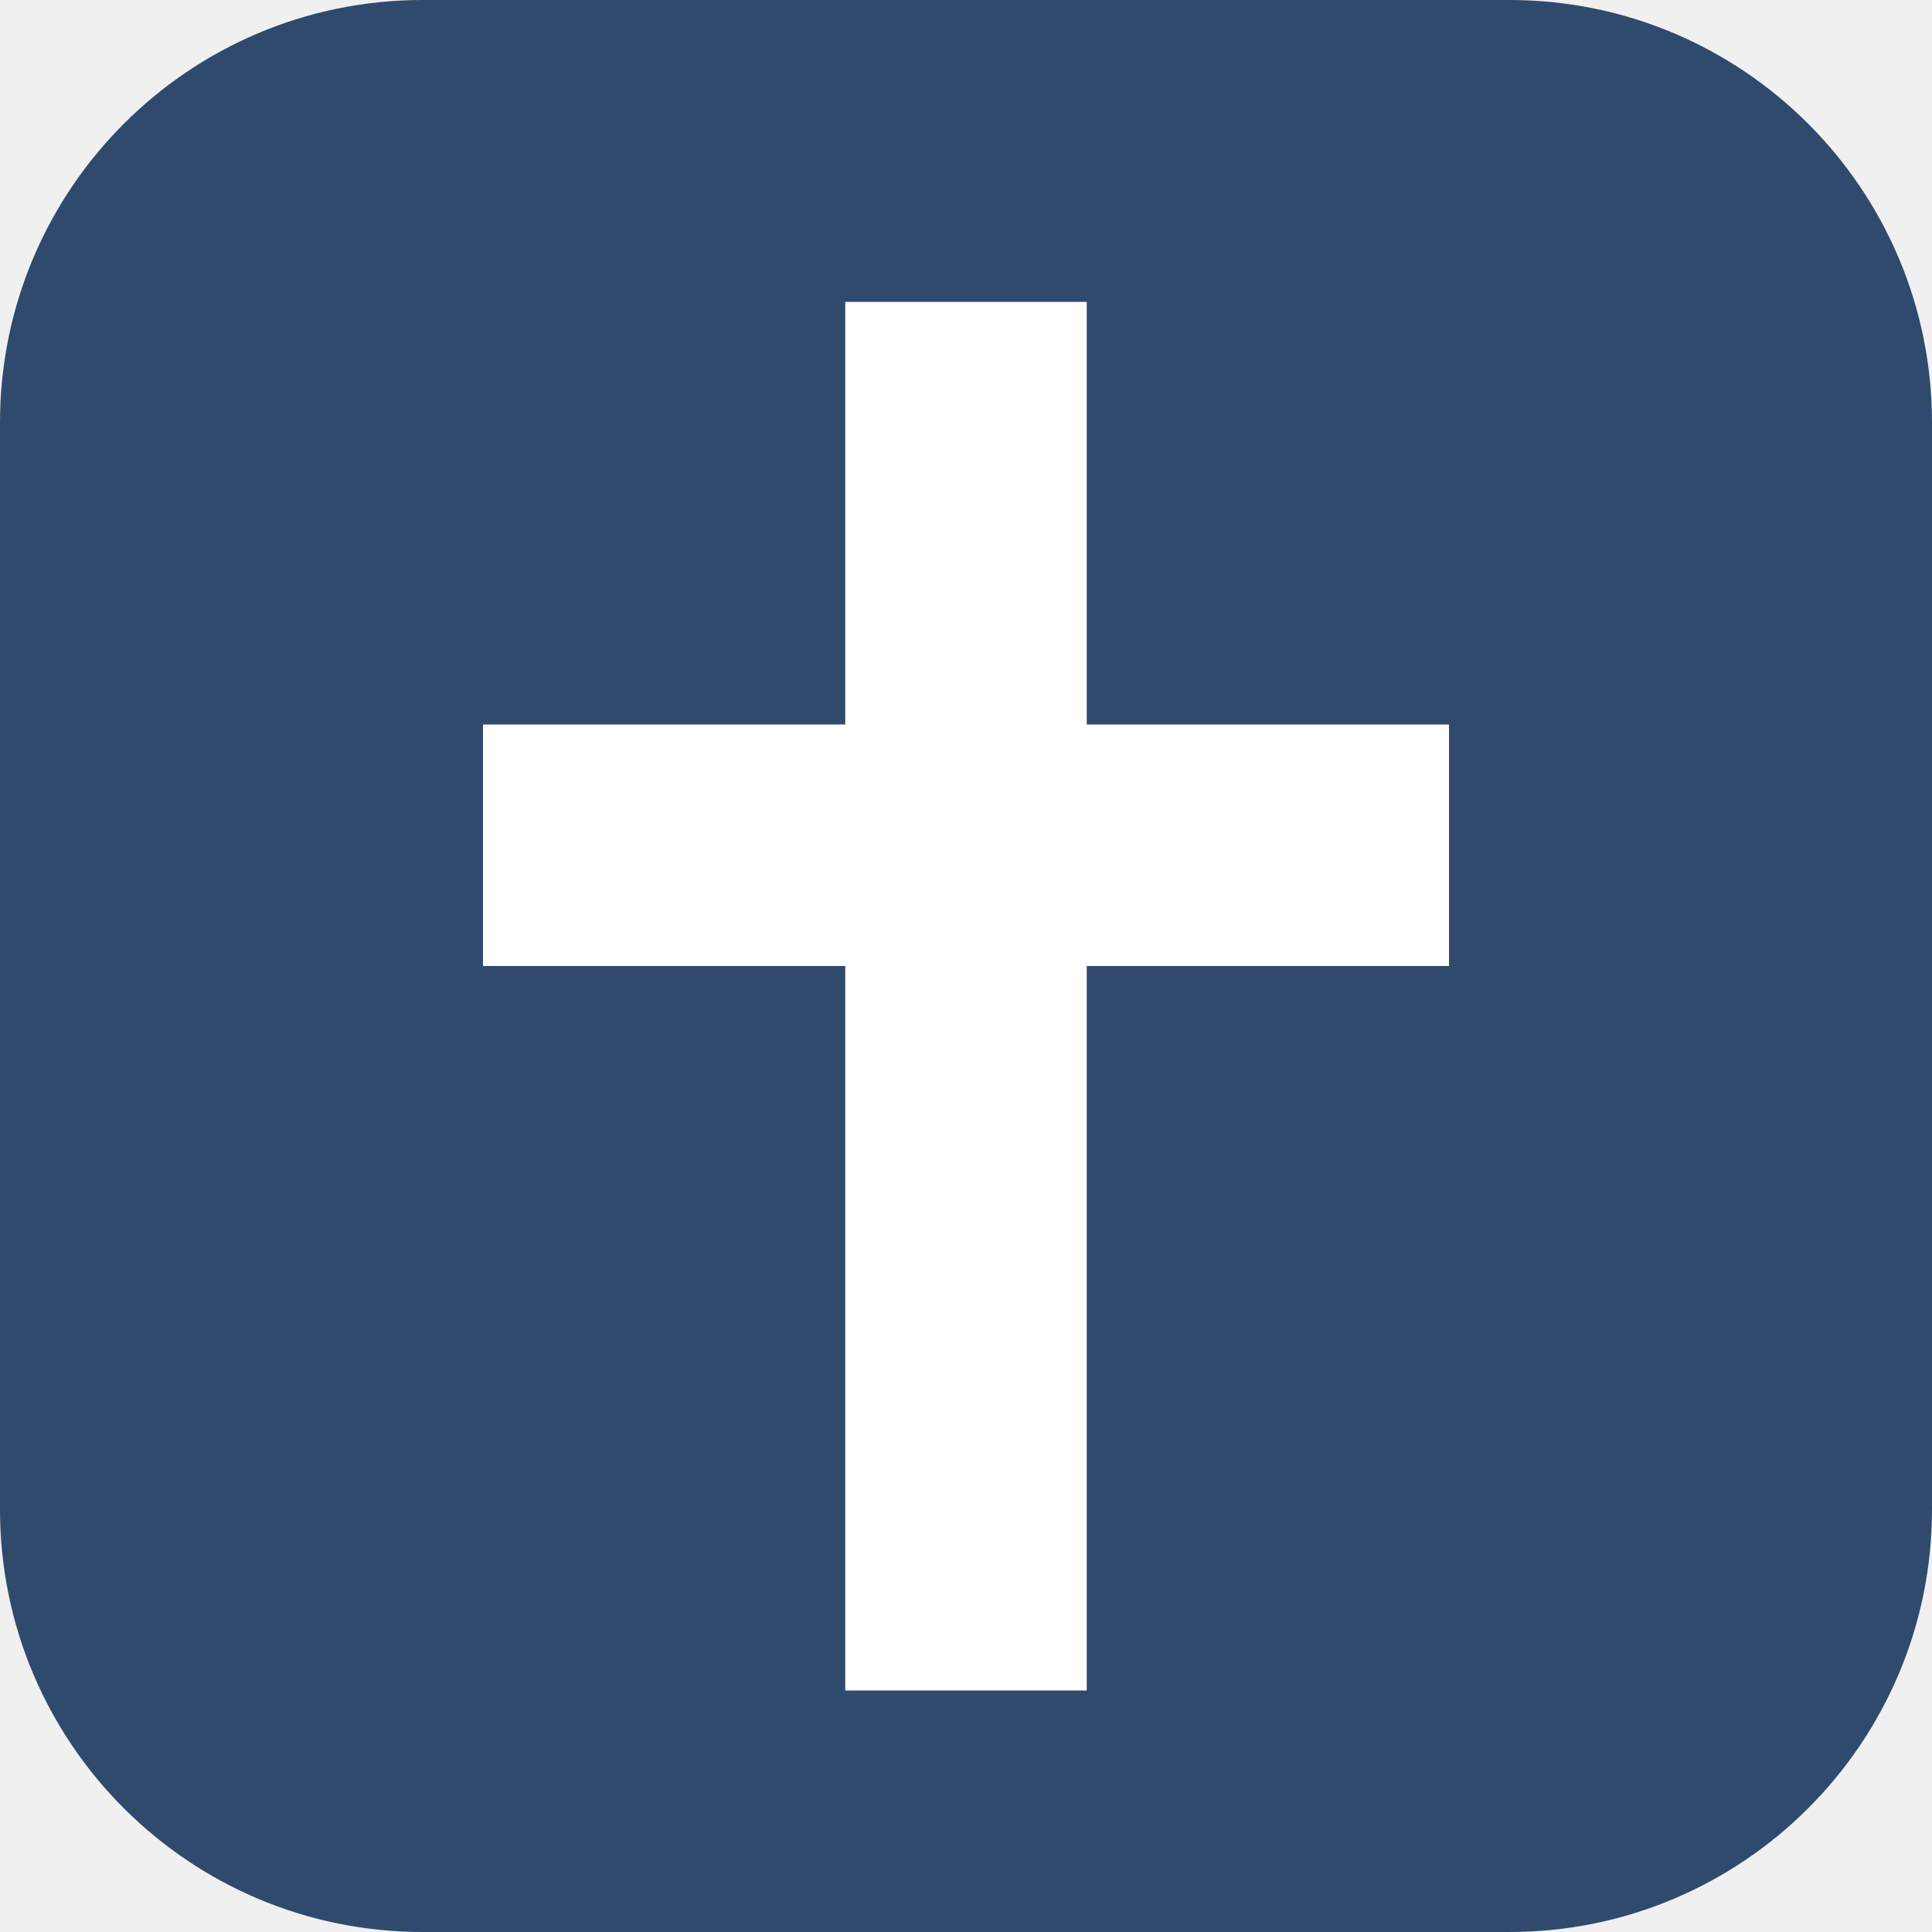
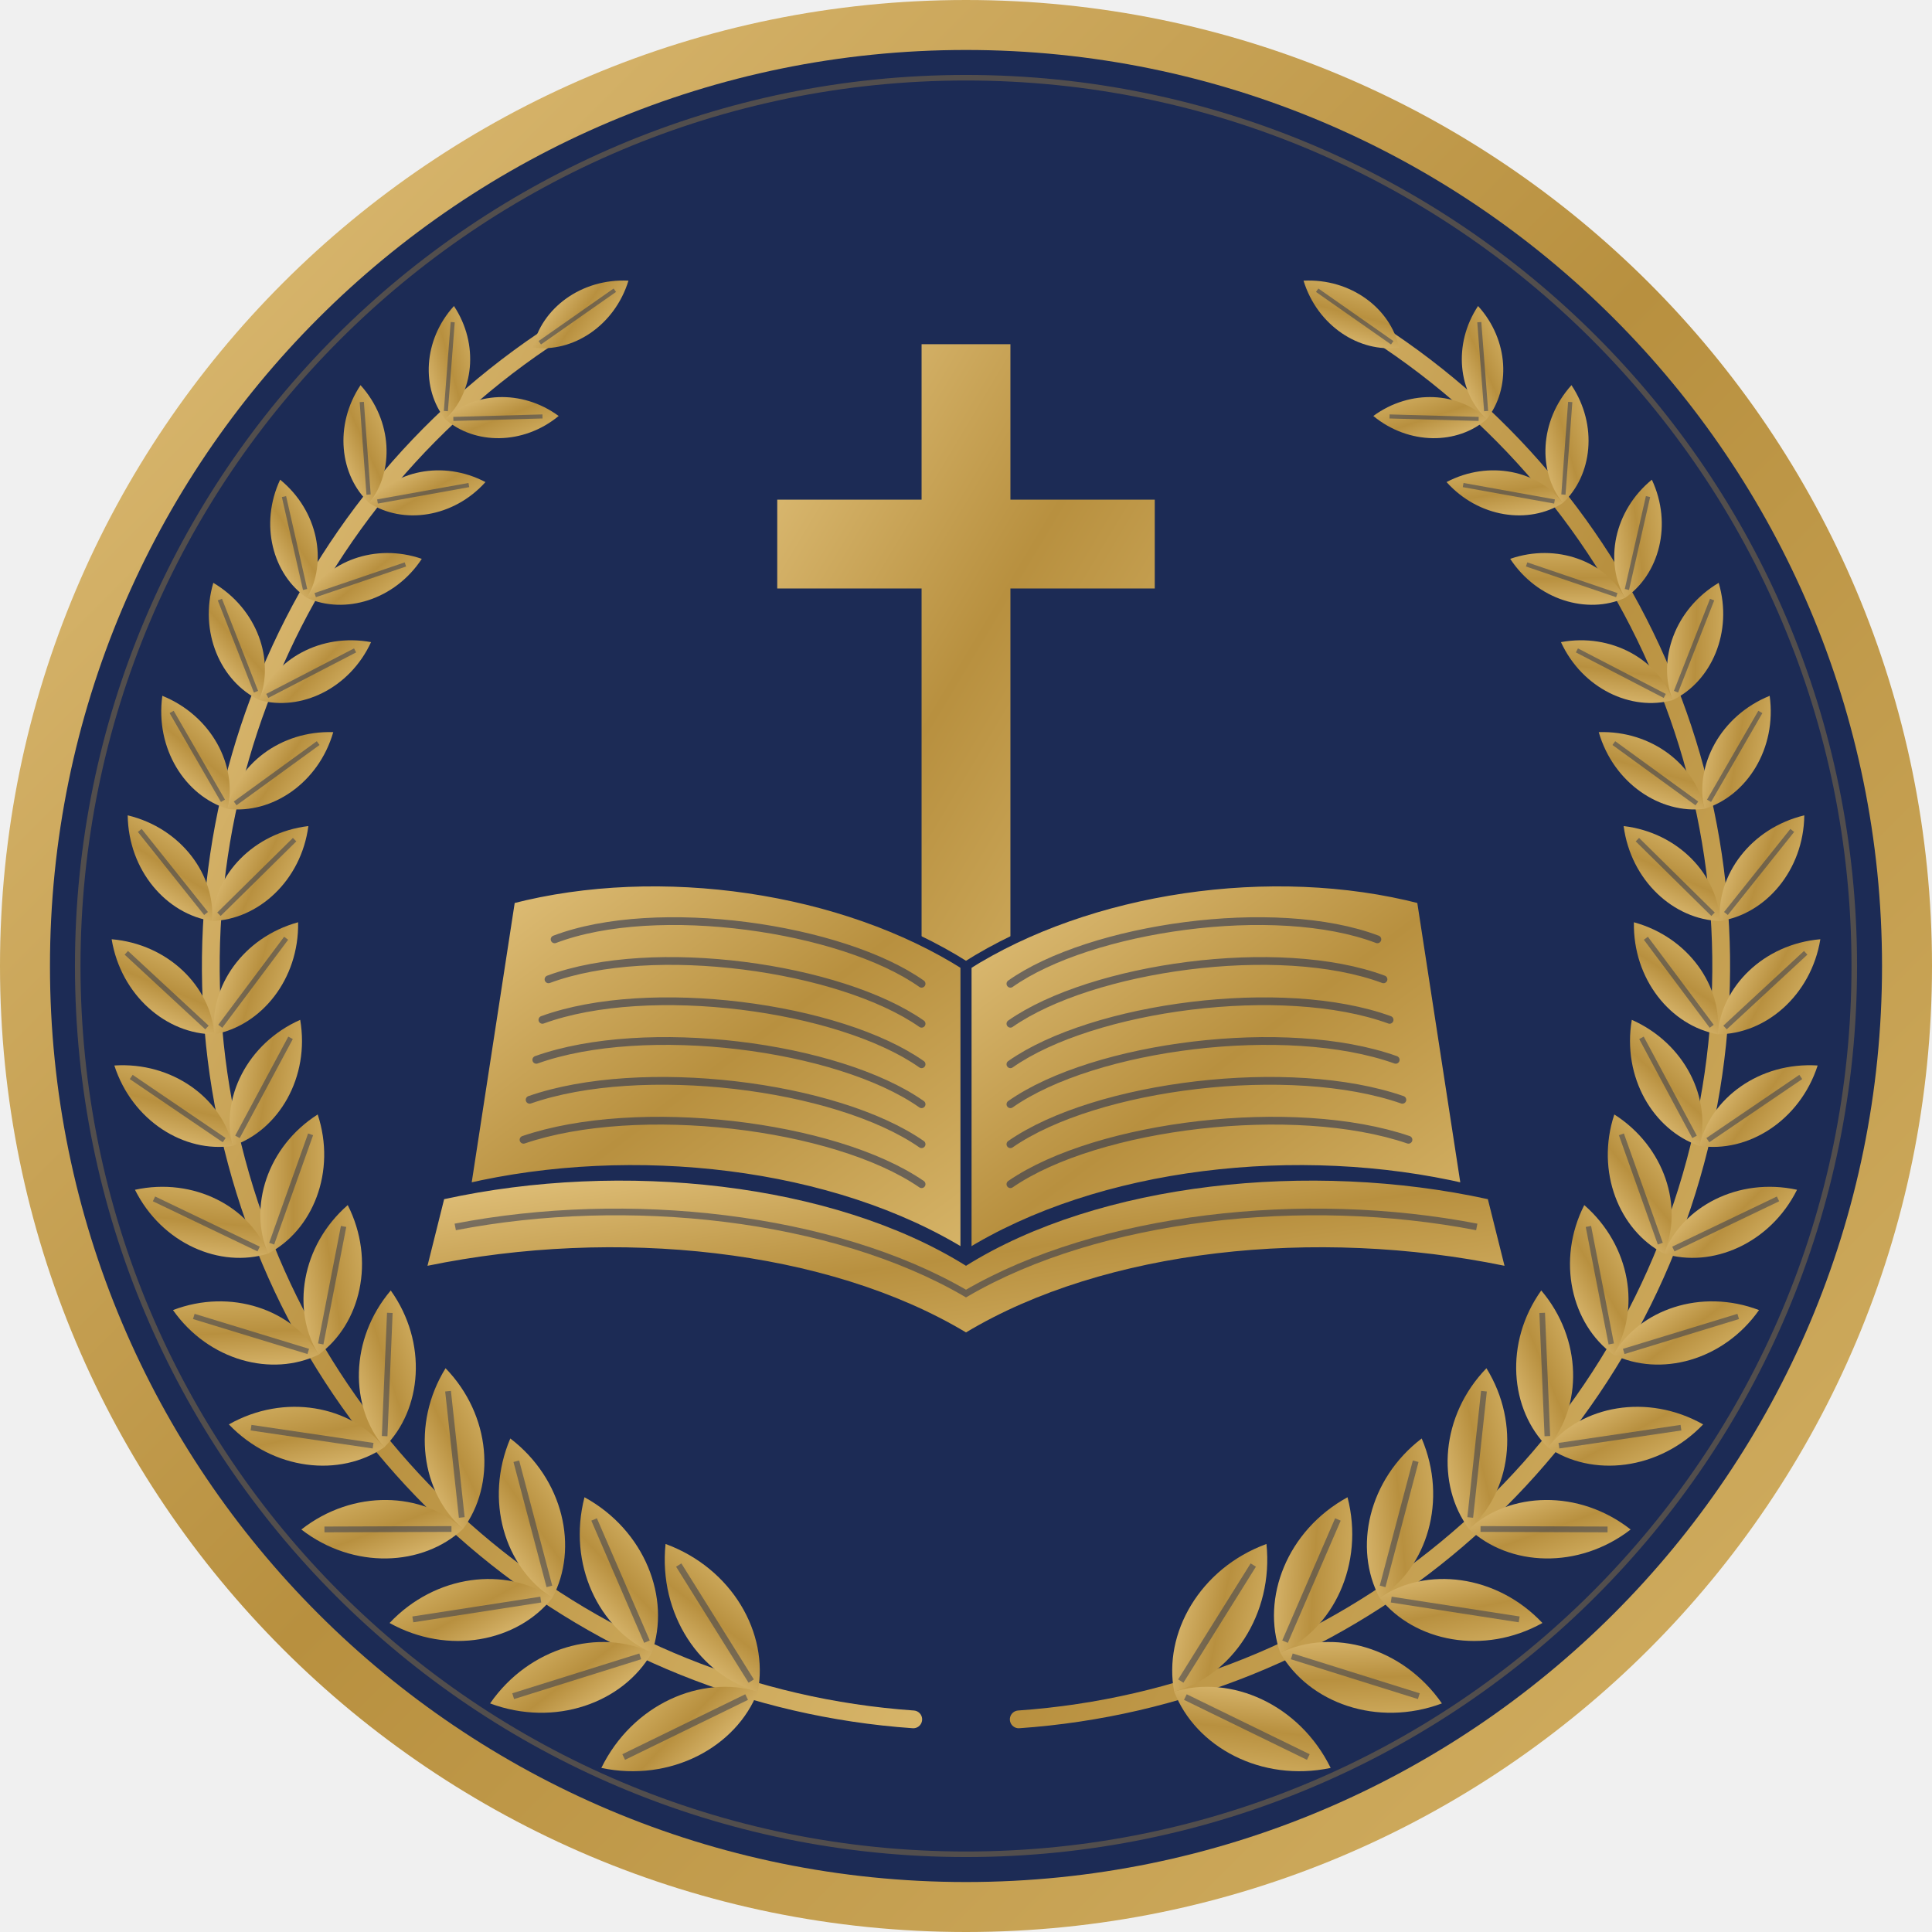
- <svg xmlns="http://www.w3.org/2000/svg" viewBox="0 0 64 64">
-   <rect width="64" height="64" rx="14" fill="#2f4a6d" />
-   <path fill="#fff" d="M28 10h8v14h12v8H36v24h-8V32H16v-8h12z" />
+ <svg xmlns="http://www.w3.org/2000/svg" viewBox="86 88 348 348">
+   <defs>
+     <linearGradient id="g" x1="0" y1="0" x2="1" y2="1">
+       <stop offset="0" stop-color="#e2c27c" />
+       <stop offset=".5" stop-color="#b8903f" />
+       <stop offset="1" stop-color="#d6b468" />
+     </linearGradient>
+   </defs>
+   <circle cx="260" cy="262" r="174" fill="url(#g)" />
+   <circle cx="260" cy="262" r="165" fill="#1c2b55" />
+   <circle cx="260" cy="262" r="160" fill="none" stroke="#b8903f" stroke-opacity=".35" />
+   <path d="M250.5 397.7 A136 136 0 0 1 183.9 149.3" fill="none" stroke="url(#g)" stroke-width="3.2" stroke-linecap="round" />
+   <path d="M269.5 397.7 A136 136 0 0 0 336.1 149.3" fill="none" stroke="url(#g)" stroke-width="3.2" stroke-linecap="round" />
+   <g transform="translate(222.5 392.7) rotate(154.0) scale(1.12)">
+     <path d="M0 0C7-6.5 19-7 28 0C19 7 7 6.5 0 0Z" fill="url(#g)" />
+     <path d="M2 0L24 0" stroke="#1c2b55" stroke-opacity=".45" />
+   </g>
+   <g transform="translate(222.5 392.7) rotate(238.0) scale(1.12)">
+     <path d="M0 0C7-6.5 19-7 28 0C19 7 7 6.5 0 0Z" fill="url(#g)" />
+     <path d="M2 0L24 0" stroke="#1c2b55" stroke-opacity=".45" />
+   </g>
+   <g transform="translate(203.4 385.7) rotate(162.6) scale(1.09)">
+     <path d="M0 0C7-6.5 19-7 28 0C19 7 7 6.5 0 0Z" fill="url(#g)" />
+     <path d="M2 0L24 0" stroke="#1c2b55" stroke-opacity=".45" />
+   </g>
+   <g transform="translate(203.4 385.7) rotate(246.6) scale(1.09)">
+     <path d="M0 0C7-6.5 19-7 28 0C19 7 7 6.5 0 0Z" fill="url(#g)" />
+     <path d="M2 0L24 0" stroke="#1c2b55" stroke-opacity=".45" />
+   </g>
+   <g transform="translate(185.5 375.8) rotate(171.2) scale(1.06)">
+     <path d="M0 0C7-6.5 19-7 28 0C19 7 7 6.5 0 0Z" fill="url(#g)" />
+     <path d="M2 0L24 0" stroke="#1c2b55" stroke-opacity=".45" />
+   </g>
+   <g transform="translate(185.5 375.8) rotate(255.2) scale(1.06)">
+     <path d="M0 0C7-6.5 19-7 28 0C19 7 7 6.5 0 0Z" fill="url(#g)" />
+     <path d="M2 0L24 0" stroke="#1c2b55" stroke-opacity=".45" />
+   </g>
+   <g transform="translate(169.4 363.4) rotate(179.8) scale(1.04)">
+     <path d="M0 0C7-6.5 19-7 28 0C19 7 7 6.5 0 0Z" fill="url(#g)" />
+     <path d="M2 0L24 0" stroke="#1c2b55" stroke-opacity=".45" />
+   </g>
+   <g transform="translate(169.4 363.4) rotate(263.8) scale(1.04)">
+     <path d="M0 0C7-6.5 19-7 28 0C19 7 7 6.5 0 0Z" fill="url(#g)" />
+     <path d="M2 0L24 0" stroke="#1c2b55" stroke-opacity=".45" />
+   </g>
+   <g transform="translate(155.2 348.7) rotate(188.4) scale(1.01)">
+     <path d="M0 0C7-6.5 19-7 28 0C19 7 7 6.5 0 0Z" fill="url(#g)" />
+     <path d="M2 0L24 0" stroke="#1c2b55" stroke-opacity=".45" />
+   </g>
+   <g transform="translate(155.2 348.7) rotate(272.4) scale(1.01)">
+     <path d="M0 0C7-6.5 19-7 28 0C19 7 7 6.5 0 0Z" fill="url(#g)" />
+     <path d="M2 0L24 0" stroke="#1c2b55" stroke-opacity=".45" />
+   </g>
+   <g transform="translate(143.4 332.0) rotate(197.0) scale(0.98)">
+     <path d="M0 0C7-6.5 19-7 28 0C19 7 7 6.5 0 0Z" fill="url(#g)" />
+     <path d="M2 0L24 0" stroke="#1c2b55" stroke-opacity=".45" />
+   </g>
+   <g transform="translate(143.4 332.0) rotate(281.0) scale(0.98)">
+     <path d="M0 0C7-6.5 19-7 28 0C19 7 7 6.5 0 0Z" fill="url(#g)" />
+     <path d="M2 0L24 0" stroke="#1c2b55" stroke-opacity=".45" />
+   </g>
+   <g transform="translate(134.3 313.8) rotate(205.6) scale(0.95)">
+     <path d="M0 0C7-6.5 19-7 28 0C19 7 7 6.5 0 0Z" fill="url(#g)" />
+     <path d="M2 0L24 0" stroke="#1c2b55" stroke-opacity=".45" />
+   </g>
+   <g transform="translate(134.3 313.8) rotate(289.6) scale(0.95)">
+     <path d="M0 0C7-6.5 19-7 28 0C19 7 7 6.5 0 0Z" fill="url(#g)" />
+     <path d="M2 0L24 0" stroke="#1c2b55" stroke-opacity=".45" />
+   </g>
+   <g transform="translate(127.9 294.4) rotate(214.2) scale(0.92)">
+     <path d="M0 0C7-6.5 19-7 28 0C19 7 7 6.5 0 0Z" fill="url(#g)" />
+     <path d="M2 0L24 0" stroke="#1c2b55" stroke-opacity=".45" />
+   </g>
+   <g transform="translate(127.9 294.4) rotate(298.2) scale(0.92)">
+     <path d="M0 0C7-6.5 19-7 28 0C19 7 7 6.5 0 0Z" fill="url(#g)" />
+     <path d="M2 0L24 0" stroke="#1c2b55" stroke-opacity=".45" />
+   </g>
+   <g transform="translate(124.6 274.3) rotate(222.8) scale(0.90)">
+     <path d="M0 0C7-6.5 19-7 28 0C19 7 7 6.5 0 0Z" fill="url(#g)" />
+     <path d="M2 0L24 0" stroke="#1c2b55" stroke-opacity=".45" />
+   </g>
+   <g transform="translate(124.6 274.3) rotate(306.8) scale(0.90)">
+     <path d="M0 0C7-6.5 19-7 28 0C19 7 7 6.5 0 0Z" fill="url(#g)" />
+     <path d="M2 0L24 0" stroke="#1c2b55" stroke-opacity=".45" />
+   </g>
+   <g transform="translate(124.2 253.9) rotate(231.4) scale(0.87)">
+     <path d="M0 0C7-6.5 19-7 28 0C19 7 7 6.5 0 0Z" fill="url(#g)" />
+     <path d="M2 0L24 0" stroke="#1c2b55" stroke-opacity=".45" />
+   </g>
+   <g transform="translate(124.2 253.9) rotate(315.4) scale(0.87)">
+     <path d="M0 0C7-6.5 19-7 28 0C19 7 7 6.5 0 0Z" fill="url(#g)" />
+     <path d="M2 0L24 0" stroke="#1c2b55" stroke-opacity=".45" />
+   </g>
+   <g transform="translate(127.0 233.7) rotate(240.0) scale(0.84)">
+     <path d="M0 0C7-6.5 19-7 28 0C19 7 7 6.5 0 0Z" fill="url(#g)" />
+     <path d="M2 0L24 0" stroke="#1c2b55" stroke-opacity=".45" />
+   </g>
+   <g transform="translate(127.0 233.7) rotate(324.0) scale(0.84)">
+     <path d="M0 0C7-6.5 19-7 28 0C19 7 7 6.5 0 0Z" fill="url(#g)" />
+     <path d="M2 0L24 0" stroke="#1c2b55" stroke-opacity=".45" />
+   </g>
+   <g transform="translate(132.7 214.1) rotate(248.6) scale(0.81)">
+     <path d="M0 0C7-6.5 19-7 28 0C19 7 7 6.5 0 0Z" fill="url(#g)" />
+     <path d="M2 0L24 0" stroke="#1c2b55" stroke-opacity=".45" />
+   </g>
+   <g transform="translate(132.7 214.1) rotate(332.6) scale(0.81)">
+     <path d="M0 0C7-6.5 19-7 28 0C19 7 7 6.5 0 0Z" fill="url(#g)" />
+     <path d="M2 0L24 0" stroke="#1c2b55" stroke-opacity=".45" />
+   </g>
+   <g transform="translate(141.3 195.7) rotate(257.2) scale(0.78)">
+     <path d="M0 0C7-6.5 19-7 28 0C19 7 7 6.5 0 0Z" fill="url(#g)" />
+     <path d="M2 0L24 0" stroke="#1c2b55" stroke-opacity=".45" />
+   </g>
+   <g transform="translate(141.3 195.7) rotate(341.2) scale(0.78)">
+     <path d="M0 0C7-6.5 19-7 28 0C19 7 7 6.5 0 0Z" fill="url(#g)" />
+     <path d="M2 0L24 0" stroke="#1c2b55" stroke-opacity=".45" />
+   </g>
+   <g transform="translate(152.5 178.6) rotate(265.8) scale(0.76)">
+     <path d="M0 0C7-6.5 19-7 28 0C19 7 7 6.5 0 0Z" fill="url(#g)" />
+     <path d="M2 0L24 0" stroke="#1c2b55" stroke-opacity=".45" />
+   </g>
+   <g transform="translate(152.5 178.6) rotate(349.8) scale(0.76)">
+     <path d="M0 0C7-6.5 19-7 28 0C19 7 7 6.5 0 0Z" fill="url(#g)" />
+     <path d="M2 0L24 0" stroke="#1c2b55" stroke-opacity=".45" />
+   </g>
+   <g transform="translate(166.2 163.5) rotate(274.4) scale(0.73)">
+     <path d="M0 0C7-6.5 19-7 28 0C19 7 7 6.5 0 0Z" fill="url(#g)" />
+     <path d="M2 0L24 0" stroke="#1c2b55" stroke-opacity=".45" />
+   </g>
+   <g transform="translate(166.2 163.5) rotate(358.4) scale(0.73)">
+     <path d="M0 0C7-6.5 19-7 28 0C19 7 7 6.5 0 0Z" fill="url(#g)" />
+     <path d="M2 0L24 0" stroke="#1c2b55" stroke-opacity=".45" />
+   </g>
+   <g transform="translate(182.0 150.6) rotate(325.0) scale(0.75)">
+     <path d="M0 0C7-6.5 19-7 28 0C19 7 7 6.5 0 0Z" fill="url(#g)" />
+     <path d="M2 0L24 0" stroke="#1c2b55" stroke-opacity=".45" />
+   </g>
+   <g transform="translate(297.5 392.7) rotate(26.0) scale(1.12)">
+     <path d="M0 0C7-6.5 19-7 28 0C19 7 7 6.5 0 0Z" fill="url(#g)" />
+     <path d="M2 0L24 0" stroke="#1c2b55" stroke-opacity=".45" />
+   </g>
+   <g transform="translate(297.5 392.7) rotate(-58.0) scale(1.12)">
+     <path d="M0 0C7-6.5 19-7 28 0C19 7 7 6.5 0 0Z" fill="url(#g)" />
+     <path d="M2 0L24 0" stroke="#1c2b55" stroke-opacity=".45" />
+   </g>
+   <g transform="translate(316.6 385.7) rotate(17.4) scale(1.09)">
+     <path d="M0 0C7-6.5 19-7 28 0C19 7 7 6.5 0 0Z" fill="url(#g)" />
+     <path d="M2 0L24 0" stroke="#1c2b55" stroke-opacity=".45" />
+   </g>
+   <g transform="translate(316.6 385.7) rotate(-66.6) scale(1.09)">
+     <path d="M0 0C7-6.5 19-7 28 0C19 7 7 6.5 0 0Z" fill="url(#g)" />
+     <path d="M2 0L24 0" stroke="#1c2b55" stroke-opacity=".45" />
+   </g>
+   <g transform="translate(334.5 375.8) rotate(8.8) scale(1.06)">
+     <path d="M0 0C7-6.5 19-7 28 0C19 7 7 6.5 0 0Z" fill="url(#g)" />
+     <path d="M2 0L24 0" stroke="#1c2b55" stroke-opacity=".45" />
+   </g>
+   <g transform="translate(334.5 375.8) rotate(-75.2) scale(1.06)">
+     <path d="M0 0C7-6.5 19-7 28 0C19 7 7 6.5 0 0Z" fill="url(#g)" />
+     <path d="M2 0L24 0" stroke="#1c2b55" stroke-opacity=".45" />
+   </g>
+   <g transform="translate(350.6 363.4) rotate(0.2) scale(1.04)">
+     <path d="M0 0C7-6.5 19-7 28 0C19 7 7 6.5 0 0Z" fill="url(#g)" />
+     <path d="M2 0L24 0" stroke="#1c2b55" stroke-opacity=".45" />
+   </g>
+   <g transform="translate(350.6 363.4) rotate(-83.8) scale(1.04)">
+     <path d="M0 0C7-6.5 19-7 28 0C19 7 7 6.5 0 0Z" fill="url(#g)" />
+     <path d="M2 0L24 0" stroke="#1c2b55" stroke-opacity=".45" />
+   </g>
+   <g transform="translate(364.8 348.7) rotate(-8.4) scale(1.01)">
+     <path d="M0 0C7-6.5 19-7 28 0C19 7 7 6.5 0 0Z" fill="url(#g)" />
+     <path d="M2 0L24 0" stroke="#1c2b55" stroke-opacity=".45" />
+   </g>
+   <g transform="translate(364.8 348.7) rotate(-92.4) scale(1.01)">
+     <path d="M0 0C7-6.5 19-7 28 0C19 7 7 6.5 0 0Z" fill="url(#g)" />
+     <path d="M2 0L24 0" stroke="#1c2b55" stroke-opacity=".45" />
+   </g>
+   <g transform="translate(376.6 332.0) rotate(-17.0) scale(0.98)">
+     <path d="M0 0C7-6.5 19-7 28 0C19 7 7 6.5 0 0Z" fill="url(#g)" />
+     <path d="M2 0L24 0" stroke="#1c2b55" stroke-opacity=".45" />
+   </g>
+   <g transform="translate(376.6 332.0) rotate(-101.0) scale(0.98)">
+     <path d="M0 0C7-6.5 19-7 28 0C19 7 7 6.5 0 0Z" fill="url(#g)" />
+     <path d="M2 0L24 0" stroke="#1c2b55" stroke-opacity=".45" />
+   </g>
+   <g transform="translate(385.7 313.8) rotate(-25.6) scale(0.95)">
+     <path d="M0 0C7-6.5 19-7 28 0C19 7 7 6.5 0 0Z" fill="url(#g)" />
+     <path d="M2 0L24 0" stroke="#1c2b55" stroke-opacity=".45" />
+   </g>
+   <g transform="translate(385.7 313.8) rotate(-109.6) scale(0.95)">
+     <path d="M0 0C7-6.5 19-7 28 0C19 7 7 6.5 0 0Z" fill="url(#g)" />
+     <path d="M2 0L24 0" stroke="#1c2b55" stroke-opacity=".45" />
+   </g>
+   <g transform="translate(392.1 294.4) rotate(-34.2) scale(0.92)">
+     <path d="M0 0C7-6.5 19-7 28 0C19 7 7 6.5 0 0Z" fill="url(#g)" />
+     <path d="M2 0L24 0" stroke="#1c2b55" stroke-opacity=".45" />
+   </g>
+   <g transform="translate(392.1 294.4) rotate(-118.2) scale(0.92)">
+     <path d="M0 0C7-6.5 19-7 28 0C19 7 7 6.5 0 0Z" fill="url(#g)" />
+     <path d="M2 0L24 0" stroke="#1c2b55" stroke-opacity=".45" />
+   </g>
+   <g transform="translate(395.4 274.3) rotate(-42.8) scale(0.90)">
+     <path d="M0 0C7-6.5 19-7 28 0C19 7 7 6.5 0 0Z" fill="url(#g)" />
+     <path d="M2 0L24 0" stroke="#1c2b55" stroke-opacity=".45" />
+   </g>
+   <g transform="translate(395.4 274.3) rotate(-126.8) scale(0.90)">
+     <path d="M0 0C7-6.5 19-7 28 0C19 7 7 6.5 0 0Z" fill="url(#g)" />
+     <path d="M2 0L24 0" stroke="#1c2b55" stroke-opacity=".45" />
+   </g>
+   <g transform="translate(395.8 253.9) rotate(-51.4) scale(0.87)">
+     <path d="M0 0C7-6.5 19-7 28 0C19 7 7 6.5 0 0Z" fill="url(#g)" />
+     <path d="M2 0L24 0" stroke="#1c2b55" stroke-opacity=".45" />
+   </g>
+   <g transform="translate(395.8 253.9) rotate(-135.4) scale(0.87)">
+     <path d="M0 0C7-6.5 19-7 28 0C19 7 7 6.5 0 0Z" fill="url(#g)" />
+     <path d="M2 0L24 0" stroke="#1c2b55" stroke-opacity=".45" />
+   </g>
+   <g transform="translate(393.0 233.7) rotate(-60.0) scale(0.84)">
+     <path d="M0 0C7-6.5 19-7 28 0C19 7 7 6.5 0 0Z" fill="url(#g)" />
+     <path d="M2 0L24 0" stroke="#1c2b55" stroke-opacity=".45" />
+   </g>
+   <g transform="translate(393.0 233.7) rotate(-144.0) scale(0.84)">
+     <path d="M0 0C7-6.5 19-7 28 0C19 7 7 6.5 0 0Z" fill="url(#g)" />
+     <path d="M2 0L24 0" stroke="#1c2b55" stroke-opacity=".45" />
+   </g>
+   <g transform="translate(387.3 214.1) rotate(-68.6) scale(0.81)">
+     <path d="M0 0C7-6.5 19-7 28 0C19 7 7 6.5 0 0Z" fill="url(#g)" />
+     <path d="M2 0L24 0" stroke="#1c2b55" stroke-opacity=".45" />
+   </g>
+   <g transform="translate(387.3 214.1) rotate(-152.6) scale(0.81)">
+     <path d="M0 0C7-6.5 19-7 28 0C19 7 7 6.5 0 0Z" fill="url(#g)" />
+     <path d="M2 0L24 0" stroke="#1c2b55" stroke-opacity=".45" />
+   </g>
+   <g transform="translate(378.7 195.7) rotate(-77.2) scale(0.78)">
+     <path d="M0 0C7-6.5 19-7 28 0C19 7 7 6.5 0 0Z" fill="url(#g)" />
+     <path d="M2 0L24 0" stroke="#1c2b55" stroke-opacity=".45" />
+   </g>
+   <g transform="translate(378.7 195.7) rotate(-161.2) scale(0.78)">
+     <path d="M0 0C7-6.5 19-7 28 0C19 7 7 6.5 0 0Z" fill="url(#g)" />
+     <path d="M2 0L24 0" stroke="#1c2b55" stroke-opacity=".45" />
+   </g>
+   <g transform="translate(367.5 178.6) rotate(-85.8) scale(0.76)">
+     <path d="M0 0C7-6.5 19-7 28 0C19 7 7 6.5 0 0Z" fill="url(#g)" />
+     <path d="M2 0L24 0" stroke="#1c2b55" stroke-opacity=".45" />
+   </g>
+   <g transform="translate(367.5 178.6) rotate(-169.8) scale(0.76)">
+     <path d="M0 0C7-6.5 19-7 28 0C19 7 7 6.5 0 0Z" fill="url(#g)" />
+     <path d="M2 0L24 0" stroke="#1c2b55" stroke-opacity=".45" />
+   </g>
+   <g transform="translate(353.8 163.5) rotate(-94.4) scale(0.73)">
+     <path d="M0 0C7-6.5 19-7 28 0C19 7 7 6.5 0 0Z" fill="url(#g)" />
+     <path d="M2 0L24 0" stroke="#1c2b55" stroke-opacity=".45" />
+   </g>
+   <g transform="translate(353.8 163.5) rotate(-178.4) scale(0.73)">
+     <path d="M0 0C7-6.5 19-7 28 0C19 7 7 6.5 0 0Z" fill="url(#g)" />
+     <path d="M2 0L24 0" stroke="#1c2b55" stroke-opacity=".45" />
+   </g>
+   <g transform="translate(338.0 150.6) rotate(-145.0) scale(0.75)">
+     <path d="M0 0C7-6.5 19-7 28 0C19 7 7 6.5 0 0Z" fill="url(#g)" />
+     <path d="M2 0L24 0" stroke="#1c2b55" stroke-opacity=".45" />
+   </g>
+   <path d="M252 150h16v28h26v16h-26v70h-16v-70h-26v-16h26z" fill="url(#g)" />
+   <path d="M166 304C198 297 236 301 260 316C284 301 322 297 354 304L357 316C323 309 285 313 260 328C235 313 197 309 163 316Z" fill="url(#g)" />
+   <path d="M168 309C199 303 236 307 260 321C284 307 321 303 352 309" fill="none" stroke="#1c2b55" stroke-opacity=".5" stroke-width="1.2" />
+   <path d="M260 262C238 248 205 243 178 250L170 302C200 295 236 299 260 314Z" fill="url(#g)" stroke="#1c2b55" stroke-width="1.6" stroke-linejoin="round" />
+   <path d="M260 262C282 248 315 243 342 250L350 302C320 295 284 299 260 314Z" fill="url(#g)" stroke="#1c2b55" stroke-width="1.6" stroke-linejoin="round" />
+   <path d="M185.9 257.2C204.3 250.2 237.7 255.1 252.0 265.2" fill="none" stroke="#1c2b55" stroke-opacity=".55" stroke-width="1.4" stroke-linecap="round" />
+   <path d="M334.1 257.2C315.7 250.2 282.3 255.1 268.0 265.2" fill="none" stroke="#1c2b55" stroke-opacity=".55" stroke-width="1.4" stroke-linecap="round" />
+   <path d="M184.8 264.4C203.6 257.4 237.4 262.2 252.0 272.4" fill="none" stroke="#1c2b55" stroke-opacity=".55" stroke-width="1.4" stroke-linecap="round" />
+   <path d="M335.2 264.4C316.4 257.4 282.6 262.2 268.0 272.4" fill="none" stroke="#1c2b55" stroke-opacity=".55" stroke-width="1.4" stroke-linecap="round" />
+   <path d="M183.7 271.7C202.9 264.7 237.2 269.3 252.0 279.7" fill="none" stroke="#1c2b55" stroke-opacity=".55" stroke-width="1.4" stroke-linecap="round" />
+   <path d="M336.3 271.7C317.1 264.7 282.8 269.3 268.0 279.7" fill="none" stroke="#1c2b55" stroke-opacity=".55" stroke-width="1.4" stroke-linecap="round" />
+   <path d="M182.6 278.9C202.2 271.9 236.9 276.3 252.0 286.9" fill="none" stroke="#1c2b55" stroke-opacity=".55" stroke-width="1.4" stroke-linecap="round" />
+   <path d="M337.4 278.9C317.8 271.9 283.1 276.3 268.0 286.9" fill="none" stroke="#1c2b55" stroke-opacity=".55" stroke-width="1.4" stroke-linecap="round" />
+   <path d="M181.4 286.1C201.5 279.1 236.6 283.4 252.0 294.1" fill="none" stroke="#1c2b55" stroke-opacity=".55" stroke-width="1.4" stroke-linecap="round" />
+   <path d="M338.6 286.1C318.5 279.1 283.4 283.4 268.0 294.1" fill="none" stroke="#1c2b55" stroke-opacity=".55" stroke-width="1.4" stroke-linecap="round" />
+   <path d="M180.3 293.3C200.8 286.3 236.3 290.5 252.0 301.3" fill="none" stroke="#1c2b55" stroke-opacity=".55" stroke-width="1.4" stroke-linecap="round" />
+   <path d="M339.7 293.3C319.2 286.3 283.7 290.5 268.0 301.3" fill="none" stroke="#1c2b55" stroke-opacity=".55" stroke-width="1.4" stroke-linecap="round" />
+   <path d="M260 262V314" stroke="#1c2b55" stroke-width="2" />
</svg>
